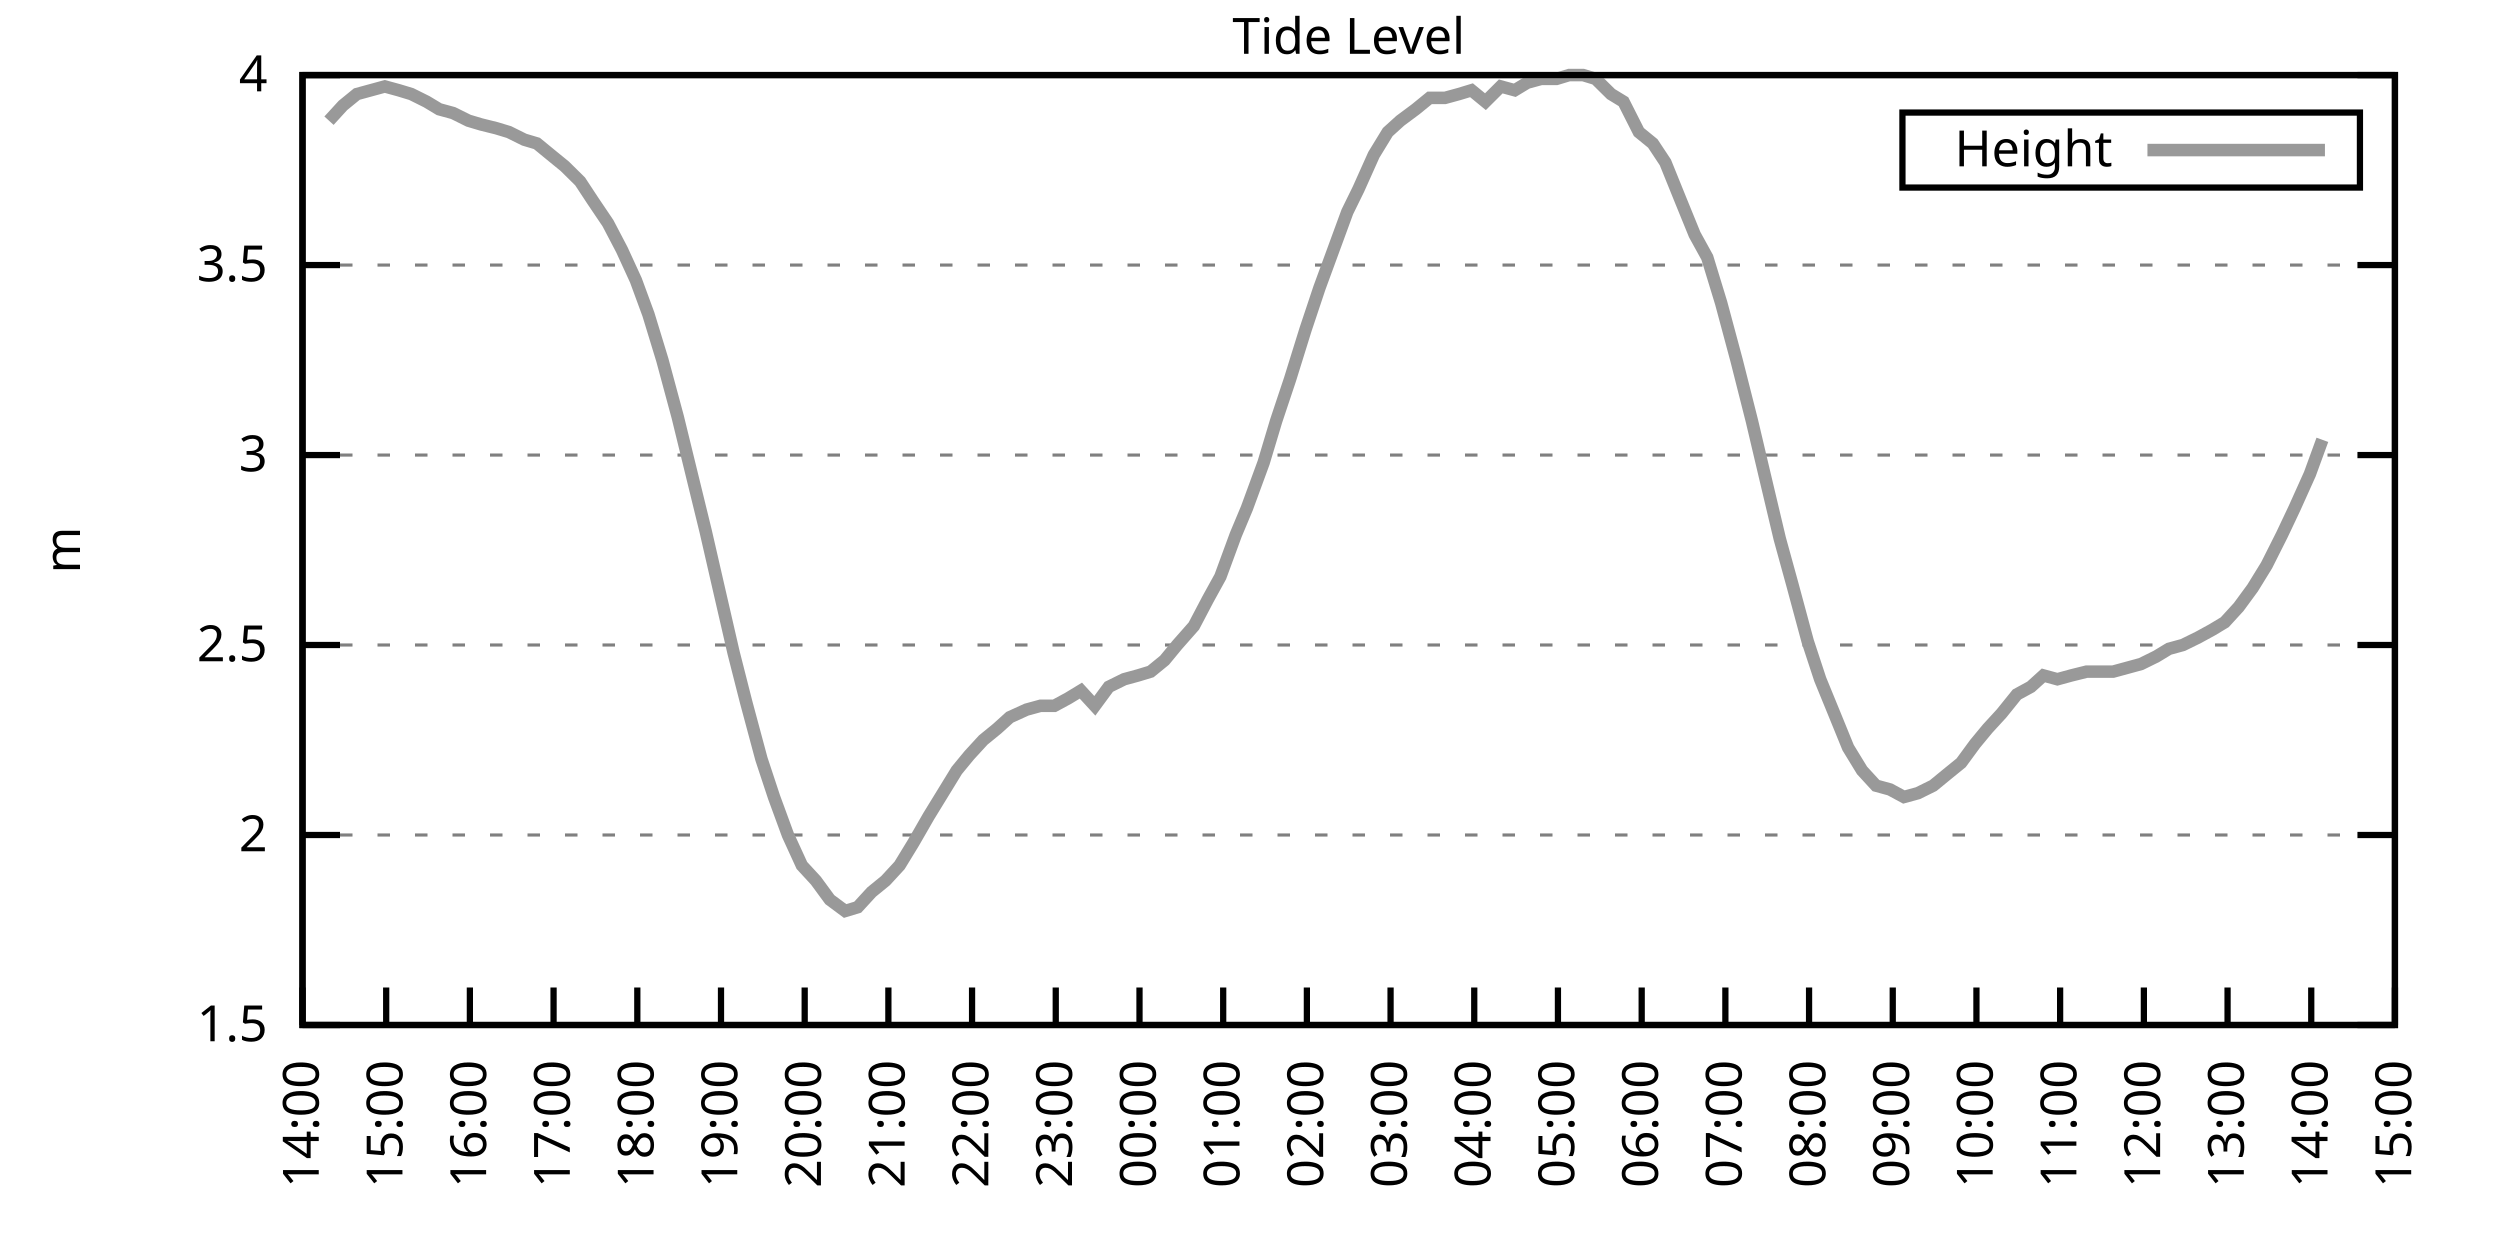
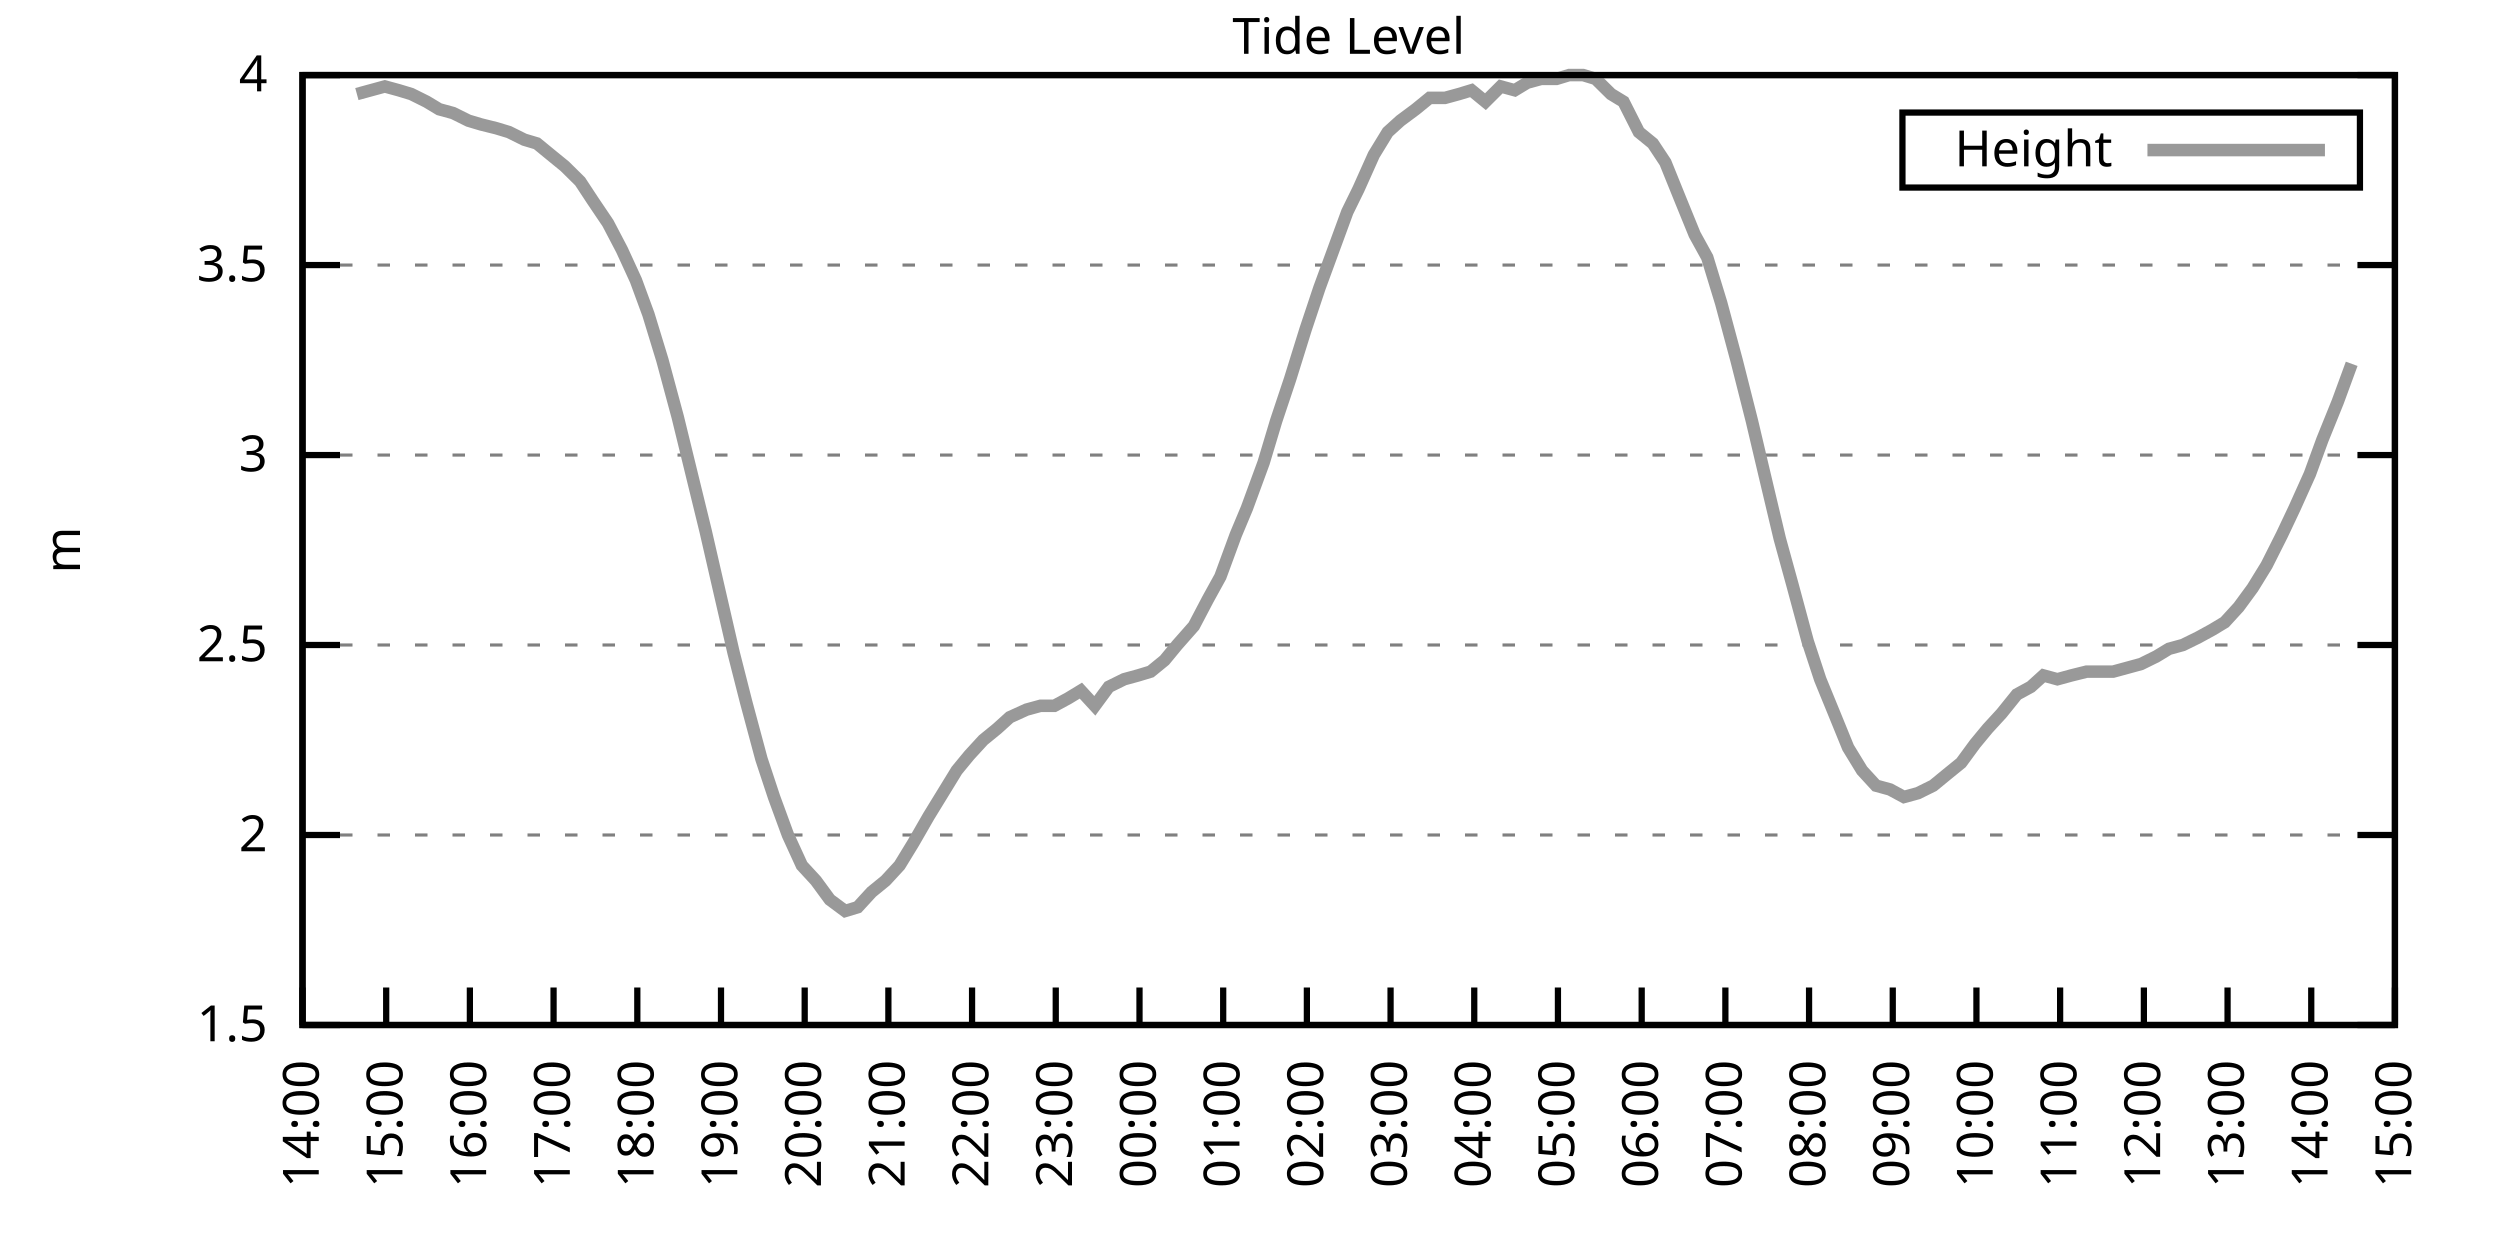
<svg xmlns="http://www.w3.org/2000/svg" xmlns:xlink="http://www.w3.org/1999/xlink" width="400" height="200" viewBox="0 0 400 200">
  <g id="gnuplot_canvas">
    <rect x="0" y="0" width="400" height="200" fill="none" />
    <defs>
      <circle id="gpDot" r="0.5" stroke-width="0.5" stroke="currentColor" />
      <path id="gpPt0" stroke-width="0.333" stroke="currentColor" d="M-1,0 h2 M0,-1 v2" />
      <path id="gpPt1" stroke-width="0.333" stroke="currentColor" d="M-1,-1 L1,1 M1,-1 L-1,1" />
      <path id="gpPt2" stroke-width="0.333" stroke="currentColor" d="M-1,0 L1,0 M0,-1 L0,1 M-1,-1 L1,1 M-1,1 L1,-1" />
      <rect id="gpPt3" stroke-width="0.333" stroke="currentColor" x="-1" y="-1" width="2" height="2" />
      <rect id="gpPt4" stroke-width="0.333" stroke="currentColor" fill="currentColor" x="-1" y="-1" width="2" height="2" />
      <circle id="gpPt5" stroke-width="0.333" stroke="currentColor" cx="0" cy="0" r="1" />
      <use xlink:href="#gpPt5" id="gpPt6" fill="currentColor" stroke="none" />
      <path id="gpPt7" stroke-width="0.333" stroke="currentColor" d="M0,-1.33 L-1.33,0.67 L1.33,0.67 z" />
      <use xlink:href="#gpPt7" id="gpPt8" fill="currentColor" stroke="none" />
      <use xlink:href="#gpPt7" id="gpPt9" stroke="currentColor" transform="rotate(180)" />
      <use xlink:href="#gpPt9" id="gpPt10" fill="currentColor" stroke="none" />
      <use xlink:href="#gpPt3" id="gpPt11" stroke="currentColor" transform="rotate(45)" />
      <use xlink:href="#gpPt11" id="gpPt12" fill="currentColor" stroke="none" />
      <path id="gpPt13" stroke-width="0.333" stroke="currentColor" d="M0,1.330 L1.265,0.411 L0.782,-1.067 L-0.782,-1.076 L-1.265,0.411 z" />
      <use xlink:href="#gpPt13" id="gpPt14" fill="currentColor" stroke="none" />
      <filter id="textbox" filterUnits="objectBoundingBox" x="0" y="0" height="1" width="1">
        <feFlood flood-color="white" flood-opacity="1" result="bgnd" />
        <feComposite in="SourceGraphic" in2="bgnd" operator="atop" />
      </filter>
      <filter id="greybox" filterUnits="objectBoundingBox" x="0" y="0" height="1" width="1">
        <feFlood flood-color="lightgrey" flood-opacity="1" result="grey" />
        <feComposite in="SourceGraphic" in2="grey" operator="atop" />
      </filter>
    </defs>
    <g fill="none" color="white" stroke="currentColor" stroke-width="1.00" stroke-linecap="butt" stroke-linejoin="miter">
</g>
    <g fill="none" color="black" stroke="currentColor" stroke-width="1.00" stroke-linecap="butt" stroke-linejoin="miter">
      <g stroke="none" shape-rendering="crispEdges">
        <polygon fill="rgb(255, 255, 255)" points="48.40,164.00 383.18,164.00 383.18,12.02 48.40,12.02 " />
      </g>
    </g>
    <g fill="none" color="black" stroke="currentColor" stroke-width="1.00" stroke-linecap="butt" stroke-linejoin="miter">
</g>
    <g fill="none" color="black" stroke="black" stroke-width="0.50" stroke-linecap="butt" stroke-linejoin="miter">
</g>
    <g fill="none" color="gray" stroke="currentColor" stroke-width="0.50" stroke-linecap="butt" stroke-linejoin="miter">
      <path stroke="gray" stroke-dasharray="2,4" class="gridline" d="M48.40,164.00 L383.19,164.00  " />
    </g>
    <g fill="none" color="gray" stroke="gray" stroke-width="1.00" stroke-linecap="butt" stroke-linejoin="miter">
</g>
    <g fill="none" color="black" stroke="currentColor" stroke-width="1.00" stroke-linecap="butt" stroke-linejoin="miter">
      <path stroke="black" d="M48.40,164.00 L54.40,164.00 M383.19,164.00 L377.19,164.00  " />
      <g transform="translate(42.80,166.60)" stroke="none" fill="black" font-family="Sans" font-size="8.00" text-anchor="end">
        <text>
          <tspan font-family="Sans"> 1.5</tspan>
        </text>
      </g>
    </g>
    <g fill="none" color="black" stroke="currentColor" stroke-width="1.00" stroke-linecap="butt" stroke-linejoin="miter">
</g>
    <g fill="none" color="black" stroke="black" stroke-width="0.50" stroke-linecap="butt" stroke-linejoin="miter">
</g>
    <g fill="none" color="gray" stroke="currentColor" stroke-width="0.50" stroke-linecap="butt" stroke-linejoin="miter">
      <path stroke="gray" stroke-dasharray="2,4" class="gridline" d="M48.40,133.60 L383.19,133.60  " />
    </g>
    <g fill="none" color="gray" stroke="gray" stroke-width="1.00" stroke-linecap="butt" stroke-linejoin="miter">
</g>
    <g fill="none" color="black" stroke="currentColor" stroke-width="1.00" stroke-linecap="butt" stroke-linejoin="miter">
      <path stroke="black" d="M48.40,133.60 L54.40,133.60 M383.19,133.60 L377.19,133.60  " />
      <g transform="translate(42.80,136.20)" stroke="none" fill="black" font-family="Sans" font-size="8.00" text-anchor="end">
        <text>
          <tspan font-family="Sans"> 2</tspan>
        </text>
      </g>
    </g>
    <g fill="none" color="black" stroke="currentColor" stroke-width="1.00" stroke-linecap="butt" stroke-linejoin="miter">
</g>
    <g fill="none" color="black" stroke="black" stroke-width="0.50" stroke-linecap="butt" stroke-linejoin="miter">
</g>
    <g fill="none" color="gray" stroke="currentColor" stroke-width="0.50" stroke-linecap="butt" stroke-linejoin="miter">
      <path stroke="gray" stroke-dasharray="2,4" class="gridline" d="M48.40,103.20 L383.19,103.20  " />
    </g>
    <g fill="none" color="gray" stroke="gray" stroke-width="1.00" stroke-linecap="butt" stroke-linejoin="miter">
</g>
    <g fill="none" color="black" stroke="currentColor" stroke-width="1.00" stroke-linecap="butt" stroke-linejoin="miter">
      <path stroke="black" d="M48.40,103.20 L54.40,103.20 M383.19,103.20 L377.19,103.20  " />
      <g transform="translate(42.80,105.80)" stroke="none" fill="black" font-family="Sans" font-size="8.00" text-anchor="end">
        <text>
          <tspan font-family="Sans"> 2.5</tspan>
        </text>
      </g>
    </g>
    <g fill="none" color="black" stroke="currentColor" stroke-width="1.00" stroke-linecap="butt" stroke-linejoin="miter">
</g>
    <g fill="none" color="black" stroke="black" stroke-width="0.50" stroke-linecap="butt" stroke-linejoin="miter">
</g>
    <g fill="none" color="gray" stroke="currentColor" stroke-width="0.50" stroke-linecap="butt" stroke-linejoin="miter">
      <path stroke="gray" stroke-dasharray="2,4" class="gridline" d="M48.40,72.81 L383.19,72.81  " />
    </g>
    <g fill="none" color="gray" stroke="gray" stroke-width="1.00" stroke-linecap="butt" stroke-linejoin="miter">
</g>
    <g fill="none" color="black" stroke="currentColor" stroke-width="1.00" stroke-linecap="butt" stroke-linejoin="miter">
      <path stroke="black" d="M48.40,72.81 L54.40,72.81 M383.19,72.81 L377.19,72.81  " />
      <g transform="translate(42.80,75.41)" stroke="none" fill="black" font-family="Sans" font-size="8.00" text-anchor="end">
        <text>
          <tspan font-family="Sans"> 3</tspan>
        </text>
      </g>
    </g>
    <g fill="none" color="black" stroke="currentColor" stroke-width="1.00" stroke-linecap="butt" stroke-linejoin="miter">
</g>
    <g fill="none" color="black" stroke="black" stroke-width="0.50" stroke-linecap="butt" stroke-linejoin="miter">
</g>
    <g fill="none" color="gray" stroke="currentColor" stroke-width="0.50" stroke-linecap="butt" stroke-linejoin="miter">
      <path stroke="gray" stroke-dasharray="2,4" class="gridline" d="M48.40,42.41 L383.19,42.41  " />
    </g>
    <g fill="none" color="gray" stroke="gray" stroke-width="1.00" stroke-linecap="butt" stroke-linejoin="miter">
</g>
    <g fill="none" color="black" stroke="currentColor" stroke-width="1.00" stroke-linecap="butt" stroke-linejoin="miter">
      <path stroke="black" d="M48.40,42.41 L54.40,42.41 M383.19,42.41 L377.19,42.41  " />
      <g transform="translate(42.80,45.01)" stroke="none" fill="black" font-family="Sans" font-size="8.00" text-anchor="end">
        <text>
          <tspan font-family="Sans"> 3.5</tspan>
        </text>
      </g>
    </g>
    <g fill="none" color="black" stroke="currentColor" stroke-width="1.00" stroke-linecap="butt" stroke-linejoin="miter">
</g>
    <g fill="none" color="black" stroke="black" stroke-width="0.50" stroke-linecap="butt" stroke-linejoin="miter">
</g>
    <g fill="none" color="gray" stroke="currentColor" stroke-width="0.50" stroke-linecap="butt" stroke-linejoin="miter">
      <path stroke="gray" stroke-dasharray="2,4" class="gridline" d="M48.40,12.01 L383.19,12.01  " />
    </g>
    <g fill="none" color="gray" stroke="gray" stroke-width="1.00" stroke-linecap="butt" stroke-linejoin="miter">
</g>
    <g fill="none" color="black" stroke="currentColor" stroke-width="1.00" stroke-linecap="butt" stroke-linejoin="miter">
      <path stroke="black" d="M48.40,12.01 L54.40,12.01 M383.19,12.01 L377.19,12.01  " />
      <g transform="translate(42.80,14.61)" stroke="none" fill="black" font-family="Sans" font-size="8.00" text-anchor="end">
        <text>
          <tspan font-family="Sans"> 4</tspan>
        </text>
      </g>
    </g>
    <g fill="none" color="black" stroke="currentColor" stroke-width="1.00" stroke-linecap="butt" stroke-linejoin="miter">
      <path stroke="black" d="M48.40,164.00 L48.40,158.00  " />
      <g transform="translate(51.00,169.60) rotate(270.00)" stroke="none" fill="black" font-family="Sans" font-size="8.00" text-anchor="end">
        <text>
          <tspan font-family="Sans">14:00</tspan>
        </text>
      </g>
    </g>
    <g fill="none" color="black" stroke="currentColor" stroke-width="1.00" stroke-linecap="butt" stroke-linejoin="miter">
      <path stroke="black" d="M61.79,164.00 L61.79,158.00  " />
      <g transform="translate(64.39,169.60) rotate(270.00)" stroke="none" fill="black" font-family="Sans" font-size="8.00" text-anchor="end">
        <text>
          <tspan font-family="Sans">15:00</tspan>
        </text>
      </g>
    </g>
    <g fill="none" color="black" stroke="currentColor" stroke-width="1.00" stroke-linecap="butt" stroke-linejoin="miter">
      <path stroke="black" d="M75.18,164.00 L75.18,158.00  " />
      <g transform="translate(77.78,169.60) rotate(270.00)" stroke="none" fill="black" font-family="Sans" font-size="8.00" text-anchor="end">
        <text>
          <tspan font-family="Sans">16:00</tspan>
        </text>
      </g>
    </g>
    <g fill="none" color="black" stroke="currentColor" stroke-width="1.00" stroke-linecap="butt" stroke-linejoin="miter">
      <path stroke="black" d="M88.57,164.00 L88.57,158.00  " />
      <g transform="translate(91.17,169.60) rotate(270.00)" stroke="none" fill="black" font-family="Sans" font-size="8.00" text-anchor="end">
        <text>
          <tspan font-family="Sans">17:00</tspan>
        </text>
      </g>
    </g>
    <g fill="none" color="black" stroke="currentColor" stroke-width="1.00" stroke-linecap="butt" stroke-linejoin="miter">
      <path stroke="black" d="M101.97,164.00 L101.97,158.00  " />
      <g transform="translate(104.57,169.60) rotate(270.00)" stroke="none" fill="black" font-family="Sans" font-size="8.00" text-anchor="end">
        <text>
          <tspan font-family="Sans">18:00</tspan>
        </text>
      </g>
    </g>
    <g fill="none" color="black" stroke="currentColor" stroke-width="1.00" stroke-linecap="butt" stroke-linejoin="miter">
      <path stroke="black" d="M115.36,164.00 L115.36,158.00  " />
      <g transform="translate(117.96,169.60) rotate(270.00)" stroke="none" fill="black" font-family="Sans" font-size="8.00" text-anchor="end">
        <text>
          <tspan font-family="Sans">19:00</tspan>
        </text>
      </g>
    </g>
    <g fill="none" color="black" stroke="currentColor" stroke-width="1.00" stroke-linecap="butt" stroke-linejoin="miter">
      <path stroke="black" d="M128.75,164.00 L128.75,158.00  " />
      <g transform="translate(131.35,169.60) rotate(270.00)" stroke="none" fill="black" font-family="Sans" font-size="8.00" text-anchor="end">
        <text>
          <tspan font-family="Sans">20:00</tspan>
        </text>
      </g>
    </g>
    <g fill="none" color="black" stroke="currentColor" stroke-width="1.00" stroke-linecap="butt" stroke-linejoin="miter">
      <path stroke="black" d="M142.14,164.00 L142.14,158.00  " />
      <g transform="translate(144.74,169.60) rotate(270.00)" stroke="none" fill="black" font-family="Sans" font-size="8.00" text-anchor="end">
        <text>
          <tspan font-family="Sans">21:00</tspan>
        </text>
      </g>
    </g>
    <g fill="none" color="black" stroke="currentColor" stroke-width="1.00" stroke-linecap="butt" stroke-linejoin="miter">
      <path stroke="black" d="M155.53,164.00 L155.53,158.00  " />
      <g transform="translate(158.13,169.60) rotate(270.00)" stroke="none" fill="black" font-family="Sans" font-size="8.00" text-anchor="end">
        <text>
          <tspan font-family="Sans">22:00</tspan>
        </text>
      </g>
    </g>
    <g fill="none" color="black" stroke="currentColor" stroke-width="1.00" stroke-linecap="butt" stroke-linejoin="miter">
      <path stroke="black" d="M168.92,164.00 L168.92,158.00  " />
      <g transform="translate(171.52,169.60) rotate(270.00)" stroke="none" fill="black" font-family="Sans" font-size="8.00" text-anchor="end">
        <text>
          <tspan font-family="Sans">23:00</tspan>
        </text>
      </g>
    </g>
    <g fill="none" color="black" stroke="currentColor" stroke-width="1.00" stroke-linecap="butt" stroke-linejoin="miter">
      <path stroke="black" d="M182.32,164.00 L182.32,158.00  " />
      <g transform="translate(184.92,169.60) rotate(270.00)" stroke="none" fill="black" font-family="Sans" font-size="8.00" text-anchor="end">
        <text>
          <tspan font-family="Sans">00:00</tspan>
        </text>
      </g>
    </g>
    <g fill="none" color="black" stroke="currentColor" stroke-width="1.00" stroke-linecap="butt" stroke-linejoin="miter">
      <path stroke="black" d="M195.71,164.00 L195.71,158.00  " />
      <g transform="translate(198.31,169.60) rotate(270.00)" stroke="none" fill="black" font-family="Sans" font-size="8.00" text-anchor="end">
        <text>
          <tspan font-family="Sans">01:00</tspan>
        </text>
      </g>
    </g>
    <g fill="none" color="black" stroke="currentColor" stroke-width="1.00" stroke-linecap="butt" stroke-linejoin="miter">
      <path stroke="black" d="M209.10,164.00 L209.10,158.00  " />
      <g transform="translate(211.70,169.60) rotate(270.00)" stroke="none" fill="black" font-family="Sans" font-size="8.00" text-anchor="end">
        <text>
          <tspan font-family="Sans">02:00</tspan>
        </text>
      </g>
    </g>
    <g fill="none" color="black" stroke="currentColor" stroke-width="1.00" stroke-linecap="butt" stroke-linejoin="miter">
      <path stroke="black" d="M222.49,164.00 L222.49,158.00  " />
      <g transform="translate(225.09,169.60) rotate(270.00)" stroke="none" fill="black" font-family="Sans" font-size="8.00" text-anchor="end">
        <text>
          <tspan font-family="Sans">03:00</tspan>
        </text>
      </g>
    </g>
    <g fill="none" color="black" stroke="currentColor" stroke-width="1.00" stroke-linecap="butt" stroke-linejoin="miter">
      <path stroke="black" d="M235.88,164.00 L235.88,158.00  " />
      <g transform="translate(238.48,169.60) rotate(270.00)" stroke="none" fill="black" font-family="Sans" font-size="8.00" text-anchor="end">
        <text>
          <tspan font-family="Sans">04:00</tspan>
        </text>
      </g>
    </g>
    <g fill="none" color="black" stroke="currentColor" stroke-width="1.00" stroke-linecap="butt" stroke-linejoin="miter">
      <path stroke="black" d="M249.27,164.00 L249.27,158.00  " />
      <g transform="translate(251.87,169.60) rotate(270.00)" stroke="none" fill="black" font-family="Sans" font-size="8.00" text-anchor="end">
        <text>
          <tspan font-family="Sans">05:00</tspan>
        </text>
      </g>
    </g>
    <g fill="none" color="black" stroke="currentColor" stroke-width="1.00" stroke-linecap="butt" stroke-linejoin="miter">
      <path stroke="black" d="M262.67,164.00 L262.67,158.00  " />
      <g transform="translate(265.27,169.60) rotate(270.00)" stroke="none" fill="black" font-family="Sans" font-size="8.00" text-anchor="end">
        <text>
          <tspan font-family="Sans">06:00</tspan>
        </text>
      </g>
    </g>
    <g fill="none" color="black" stroke="currentColor" stroke-width="1.00" stroke-linecap="butt" stroke-linejoin="miter">
      <path stroke="black" d="M276.06,164.00 L276.06,158.00  " />
      <g transform="translate(278.66,169.60) rotate(270.00)" stroke="none" fill="black" font-family="Sans" font-size="8.00" text-anchor="end">
        <text>
          <tspan font-family="Sans">07:00</tspan>
        </text>
      </g>
    </g>
    <g fill="none" color="black" stroke="currentColor" stroke-width="1.00" stroke-linecap="butt" stroke-linejoin="miter">
      <path stroke="black" d="M289.45,164.00 L289.45,158.00  " />
      <g transform="translate(292.05,169.60) rotate(270.00)" stroke="none" fill="black" font-family="Sans" font-size="8.00" text-anchor="end">
        <text>
          <tspan font-family="Sans">08:00</tspan>
        </text>
      </g>
    </g>
    <g fill="none" color="black" stroke="currentColor" stroke-width="1.00" stroke-linecap="butt" stroke-linejoin="miter">
      <path stroke="black" d="M302.84,164.00 L302.84,158.00  " />
      <g transform="translate(305.44,169.60) rotate(270.00)" stroke="none" fill="black" font-family="Sans" font-size="8.00" text-anchor="end">
        <text>
          <tspan font-family="Sans">09:00</tspan>
        </text>
      </g>
    </g>
    <g fill="none" color="black" stroke="currentColor" stroke-width="1.00" stroke-linecap="butt" stroke-linejoin="miter">
      <path stroke="black" d="M316.23,164.00 L316.23,158.00  " />
      <g transform="translate(318.83,169.60) rotate(270.00)" stroke="none" fill="black" font-family="Sans" font-size="8.00" text-anchor="end">
        <text>
          <tspan font-family="Sans">10:00</tspan>
        </text>
      </g>
    </g>
    <g fill="none" color="black" stroke="currentColor" stroke-width="1.00" stroke-linecap="butt" stroke-linejoin="miter">
      <path stroke="black" d="M329.62,164.00 L329.62,158.00  " />
      <g transform="translate(332.22,169.60) rotate(270.00)" stroke="none" fill="black" font-family="Sans" font-size="8.00" text-anchor="end">
        <text>
          <tspan font-family="Sans">11:00</tspan>
        </text>
      </g>
    </g>
    <g fill="none" color="black" stroke="currentColor" stroke-width="1.00" stroke-linecap="butt" stroke-linejoin="miter">
      <path stroke="black" d="M343.02,164.00 L343.02,158.00  " />
      <g transform="translate(345.62,169.60) rotate(270.00)" stroke="none" fill="black" font-family="Sans" font-size="8.00" text-anchor="end">
        <text>
          <tspan font-family="Sans">12:00</tspan>
        </text>
      </g>
    </g>
    <g fill="none" color="black" stroke="currentColor" stroke-width="1.00" stroke-linecap="butt" stroke-linejoin="miter">
      <path stroke="black" d="M356.41,164.00 L356.41,158.00  " />
      <g transform="translate(359.01,169.60) rotate(270.00)" stroke="none" fill="black" font-family="Sans" font-size="8.00" text-anchor="end">
        <text>
          <tspan font-family="Sans">13:00</tspan>
        </text>
      </g>
    </g>
    <g fill="none" color="black" stroke="currentColor" stroke-width="1.00" stroke-linecap="butt" stroke-linejoin="miter">
      <path stroke="black" d="M369.80,164.00 L369.80,158.00  " />
      <g transform="translate(372.40,169.60) rotate(270.00)" stroke="none" fill="black" font-family="Sans" font-size="8.00" text-anchor="end">
        <text>
          <tspan font-family="Sans">14:00</tspan>
        </text>
      </g>
    </g>
    <g fill="none" color="black" stroke="currentColor" stroke-width="1.00" stroke-linecap="butt" stroke-linejoin="miter">
      <path stroke="black" d="M383.19,164.00 L383.19,158.00  " />
      <g transform="translate(385.79,169.60) rotate(270.00)" stroke="none" fill="black" font-family="Sans" font-size="8.00" text-anchor="end">
        <text>
          <tspan font-family="Sans">15:00</tspan>
        </text>
      </g>
    </g>
    <g fill="none" color="black" stroke="currentColor" stroke-width="1.00" stroke-linecap="butt" stroke-linejoin="miter">
</g>
    <g fill="none" color="black" stroke="currentColor" stroke-width="1.00" stroke-linecap="butt" stroke-linejoin="miter">
      <path stroke="black" d="M48.40,12.01 L48.40,164.00 L383.19,164.00 L383.19,12.01 L48.40,12.01 Z  " />
    </g>
    <g fill="none" color="black" stroke="currentColor" stroke-width="1.00" stroke-linecap="butt" stroke-linejoin="miter">
</g>
    <g fill="none" color="black" stroke="currentColor" stroke-width="1.00" stroke-linecap="butt" stroke-linejoin="miter">
      <path stroke="black" d="M304.39,30.01 L304.39,18.01 L377.59,18.01 L377.59,30.01 L304.39,30.01 Z  " />
    </g>
    <g id="Tide_level_plot_1">
      <g fill="none" color="white" stroke="black" stroke-width="2.00" stroke-linecap="butt" stroke-linejoin="miter">
</g>
      <g fill="none" color="black" stroke="currentColor" stroke-width="2.00" stroke-linecap="butt" stroke-linejoin="miter">
        <g transform="translate(337.99,26.61)" stroke="none" fill="black" font-family="Sans" font-size="8.00" text-anchor="end">
          <text>
            <tspan font-family="Sans">Height</tspan>
          </text>
        </g>
      </g>
      <g fill="none" color="black" stroke="currentColor" stroke-width="2.00" stroke-linecap="butt" stroke-linejoin="miter">
-         <path stroke="rgb(153, 153, 153)" d="M343.59,24.01 L371.99,24.01 M52.64,19.31 L54.87,16.87 L57.10,15.05 L59.34,14.44 L61.57,13.83 L63.80,14.44   L65.81,15.05 L68.26,16.27 L70.27,17.48 L72.50,18.09 L74.96,19.31 L76.97,19.91 L79.42,20.52 L81.43,21.13   L83.89,22.35 L85.90,22.95 L88.13,24.78 L90.36,26.60 L92.82,29.03 L94.82,32.07 L97.28,35.72 L99.51,39.98   L101.74,44.84 L103.75,50.31 L105.98,57.61 L108.44,66.73 L110.67,75.85 L112.90,84.97 L115.13,94.69 L117.37,104.42   L119.38,112.32 L121.83,121.44 L123.84,127.52 L126.07,133.60 L128.30,138.47 L130.54,140.90 L132.77,143.94 L135.22,145.76   L137.23,145.15 L139.46,142.72 L141.69,140.90 L143.93,138.47 L146.16,134.82 L148.61,130.56 L150.85,126.91 L153.08,123.27   L155.09,120.83 L157.32,118.40 L159.55,116.58 L161.56,114.76 L164.24,113.54 L166.47,112.93 L168.70,112.93 L170.93,111.72   L172.94,110.50 L175.17,112.93 L177.41,109.89 L179.86,108.68 L182.09,108.07 L184.10,107.46 L186.33,105.64 L188.34,103.20   L191.02,100.16 L193.25,95.91 L195.26,92.26 L197.72,85.57 L199.50,81.32 L202.18,74.02 L204.19,67.33 L206.42,60.65   L208.88,52.74 L211.11,46.06 L213.12,40.58 L215.57,33.90 L217.36,30.25 L219.81,24.78 L222.04,21.13 L224.05,19.31   L226.51,17.48 L228.74,15.66 L231.20,15.66 L233.43,15.05 L235.44,14.44 L237.67,16.27 L240.12,13.83 L242.36,14.44   L244.36,13.23 L246.60,12.62 L249.05,12.62 L251.06,12.01 L253.29,12.01 L255.30,12.62 L257.76,15.05 L259.76,16.27   L262.22,21.13 L264.45,22.95 L266.46,25.99 L268.92,32.07 L271.15,37.54 L273.16,41.19 L275.39,48.49 L277.84,57.61   L280.30,67.33 L282.31,75.85 L284.76,86.18 L286.77,93.48 L289.23,102.60 L291.23,108.68 L293.47,114.15 L295.70,119.62   L297.93,123.27 L300.16,125.70 L302.39,126.31 L304.63,127.52 L306.86,126.91 L309.31,125.70 L311.54,123.87 L313.78,122.05   L316.01,119.01 L318.02,116.58 L320.25,114.15 L322.70,111.11 L324.94,109.89 L326.95,108.07 L329.18,108.68 L331.41,108.07   L333.86,107.46 L335.87,107.46 L338.10,107.46 L340.34,106.85 L342.57,106.24 L345.02,105.03 L347.03,103.81 L349.26,103.20   L351.72,101.99 L353.95,100.77 L355.96,99.56 L358.19,97.12 L360.42,94.08 L362.66,90.44 L365.11,85.57 L367.12,81.32   L369.58,75.85 L371.58,70.37  " />
+         <path stroke="rgb(153, 153, 153)" d="M343.59,24.01 L371.99,24.01 M57.10,15.05 L59.34,14.44 L61.57,13.83 L63.80,14.44 L65.81,15.05 L68.26,16.27   L70.27,17.48 L72.50,18.09 L74.96,19.31 L76.97,19.91 L79.42,20.52 L81.43,21.13 L83.89,22.35 L85.90,22.95   L88.13,24.78 L90.36,26.60 L92.82,29.03 L94.82,32.07 L97.28,35.72 L99.51,39.98 L101.74,44.84 L103.75,50.31   L105.98,57.61 L108.44,66.73 L110.67,75.85 L112.90,84.97 L115.13,94.69 L117.37,104.42 L119.38,112.32 L121.83,121.44   L123.84,127.52 L126.07,133.60 L128.30,138.47 L130.54,140.90 L132.77,143.94 L135.22,145.76 L137.23,145.15 L139.46,142.72   L141.69,140.90 L143.93,138.47 L146.16,134.82 L148.61,130.56 L150.85,126.91 L153.08,123.27 L155.09,120.83 L157.32,118.40   L159.55,116.58 L161.56,114.76 L164.24,113.54 L166.47,112.93 L168.70,112.93 L170.93,111.72 L172.94,110.50 L175.17,112.93   L177.41,109.89 L179.86,108.68 L182.09,108.07 L184.10,107.46 L186.33,105.64 L188.34,103.20 L191.02,100.16 L193.25,95.91   L195.26,92.26 L197.72,85.57 L199.50,81.32 L202.18,74.02 L204.19,67.33 L206.42,60.65 L208.88,52.74 L211.11,46.06   L213.12,40.58 L215.57,33.90 L217.36,30.25 L219.81,24.78 L222.04,21.13 L224.05,19.31 L226.51,17.48 L228.74,15.66   L231.20,15.66 L233.43,15.05 L235.44,14.44 L237.67,16.27 L240.12,13.83 L242.36,14.44 L244.36,13.23 L246.60,12.62   L249.05,12.62 L251.06,12.01 L253.29,12.01 L255.30,12.62 L257.76,15.05 L259.76,16.27 L262.22,21.13 L264.45,22.95   L266.46,25.99 L268.92,32.07 L271.15,37.54 L273.16,41.19 L275.39,48.49 L277.84,57.61 L280.30,67.33 L282.31,75.85   L284.76,86.18 L286.77,93.48 L289.23,102.60 L291.23,108.68 L293.47,114.15 L295.70,119.62 L297.93,123.27 L300.16,125.70   L302.39,126.31 L304.63,127.52 L306.86,126.91 L309.31,125.70 L311.54,123.87 L313.78,122.05 L316.01,119.01 L318.02,116.58   L320.25,114.15 L322.70,111.11 L324.94,109.89 L326.95,108.07 L329.18,108.68 L331.41,108.07 L333.86,107.46 L335.87,107.46   L338.10,107.46 L340.34,106.85 L342.57,106.24 L345.02,105.03 L347.03,103.81 L349.26,103.20 L351.72,101.99 L353.95,100.77   L355.96,99.56 L358.19,97.12 L360.42,94.08 L362.66,90.44 L365.11,85.57 L367.12,81.32 L369.58,75.85 L371.58,70.37   L374.04,64.29 L376.27,58.21  " />
      </g>
    </g>
    <g fill="none" color="black" stroke="currentColor" stroke-width="2.00" stroke-linecap="butt" stroke-linejoin="miter">
</g>
    <g fill="none" color="black" stroke="black" stroke-width="1.00" stroke-linecap="butt" stroke-linejoin="miter">
</g>
    <g fill="none" color="black" stroke="currentColor" stroke-width="1.00" stroke-linecap="butt" stroke-linejoin="miter">
      <path stroke="black" d="M48.40,12.01 L48.40,164.00 L383.19,164.00 L383.19,12.01 L48.40,12.01 Z  " />
      <g transform="translate(12.80,88.01) rotate(270.00)" stroke="none" fill="black" font-family="Sans" font-size="8.00" text-anchor="middle">
        <text>
          <tspan font-family="Sans">m</tspan>
        </text>
      </g>
    </g>
    <g fill="none" color="black" stroke="currentColor" stroke-width="1.00" stroke-linecap="butt" stroke-linejoin="miter">
</g>
    <g fill="none" color="black" stroke="currentColor" stroke-width="1.00" stroke-linecap="butt" stroke-linejoin="miter">
      <g transform="translate(215.79,8.61)" stroke="none" fill="black" font-family="Sans" font-size="8.00" text-anchor="middle">
        <text>
          <tspan font-family="Sans">Tide Level</tspan>
        </text>
      </g>
    </g>
    <g fill="none" color="black" stroke="currentColor" stroke-width="1.00" stroke-linecap="butt" stroke-linejoin="miter">
</g>
  </g>
</svg>
